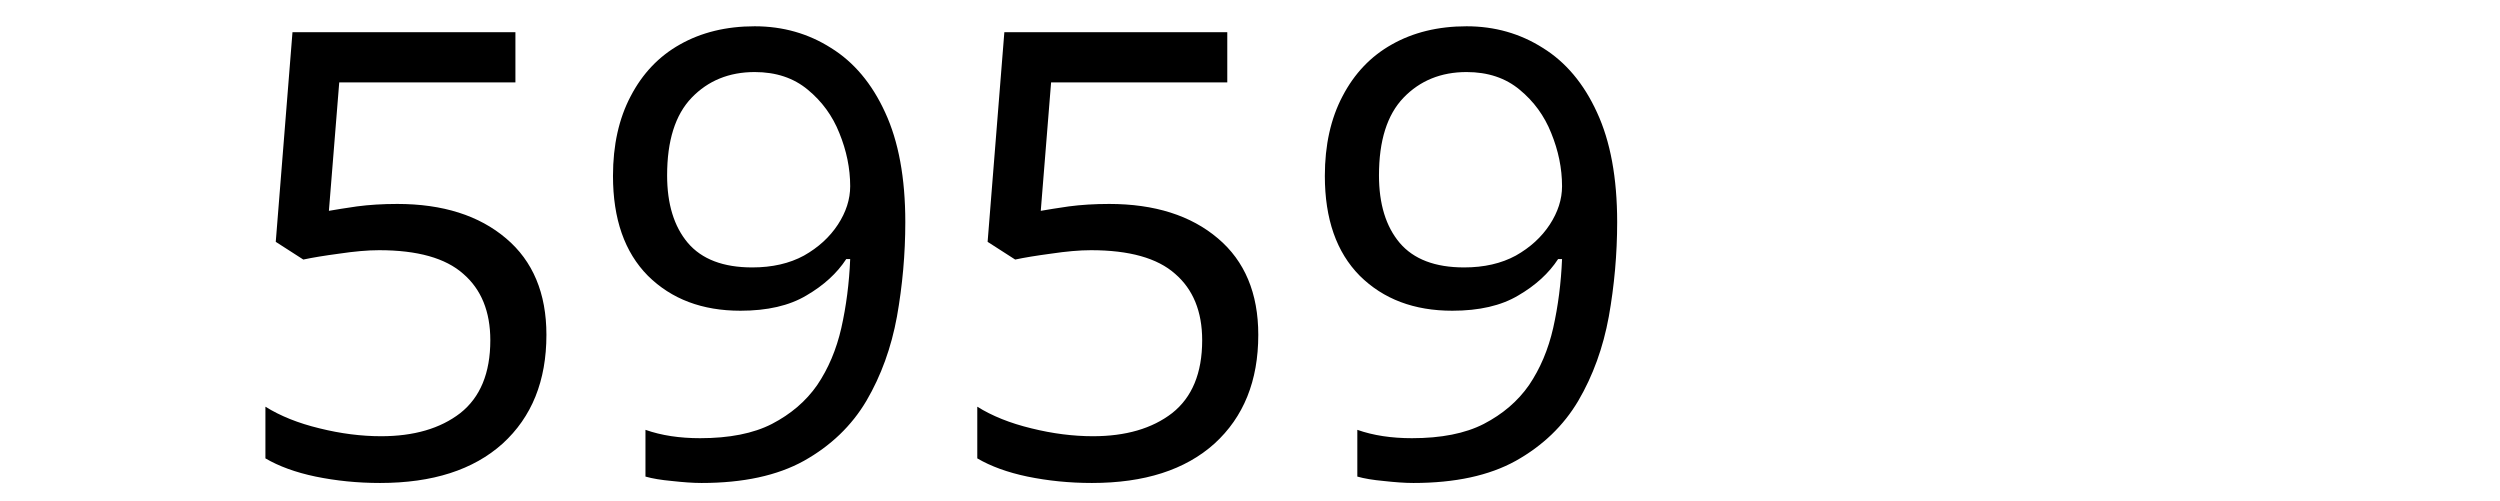
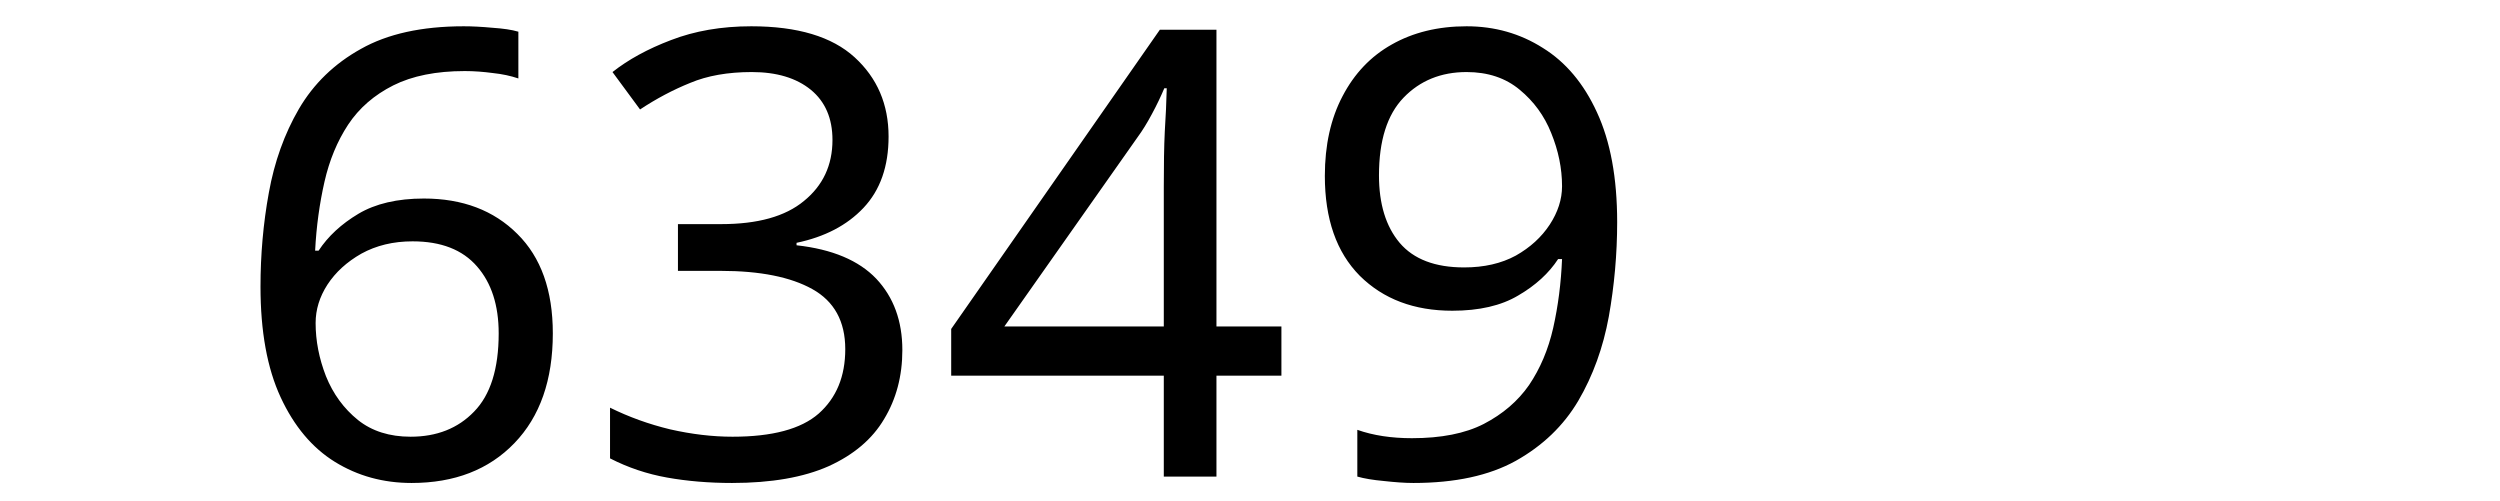
<svg xmlns="http://www.w3.org/2000/svg" width="300" height="60" viewBox="0 0 79.375 15.875" version="1.1" id="svg8">
  <defs id="defs2" />
  <g id="layer1" transform="translate(-83.05731,-130.9702)">
    <text xml:space="preserve" style="font-style:normal;font-weight:normal;font-size:10.583px;line-height:1.25;font-family:sans-serif;letter-spacing:0px;word-spacing:0px;fill:#000000;fill-opacity:1;stroke:none;stroke-width:0.265" x="90.233" y="146.099" id="text12">
-       <tspan id="tspan10" x="90.233" y="146.099" style="font-size:19.756px;stroke-width:0.265">5959</tspan>
+       <tspan id="tspan10" x="90.233" y="146.099" style="font-size:19.756px;stroke-width:0.265">6349</tspan>
    </text>
  </g>
</svg>
